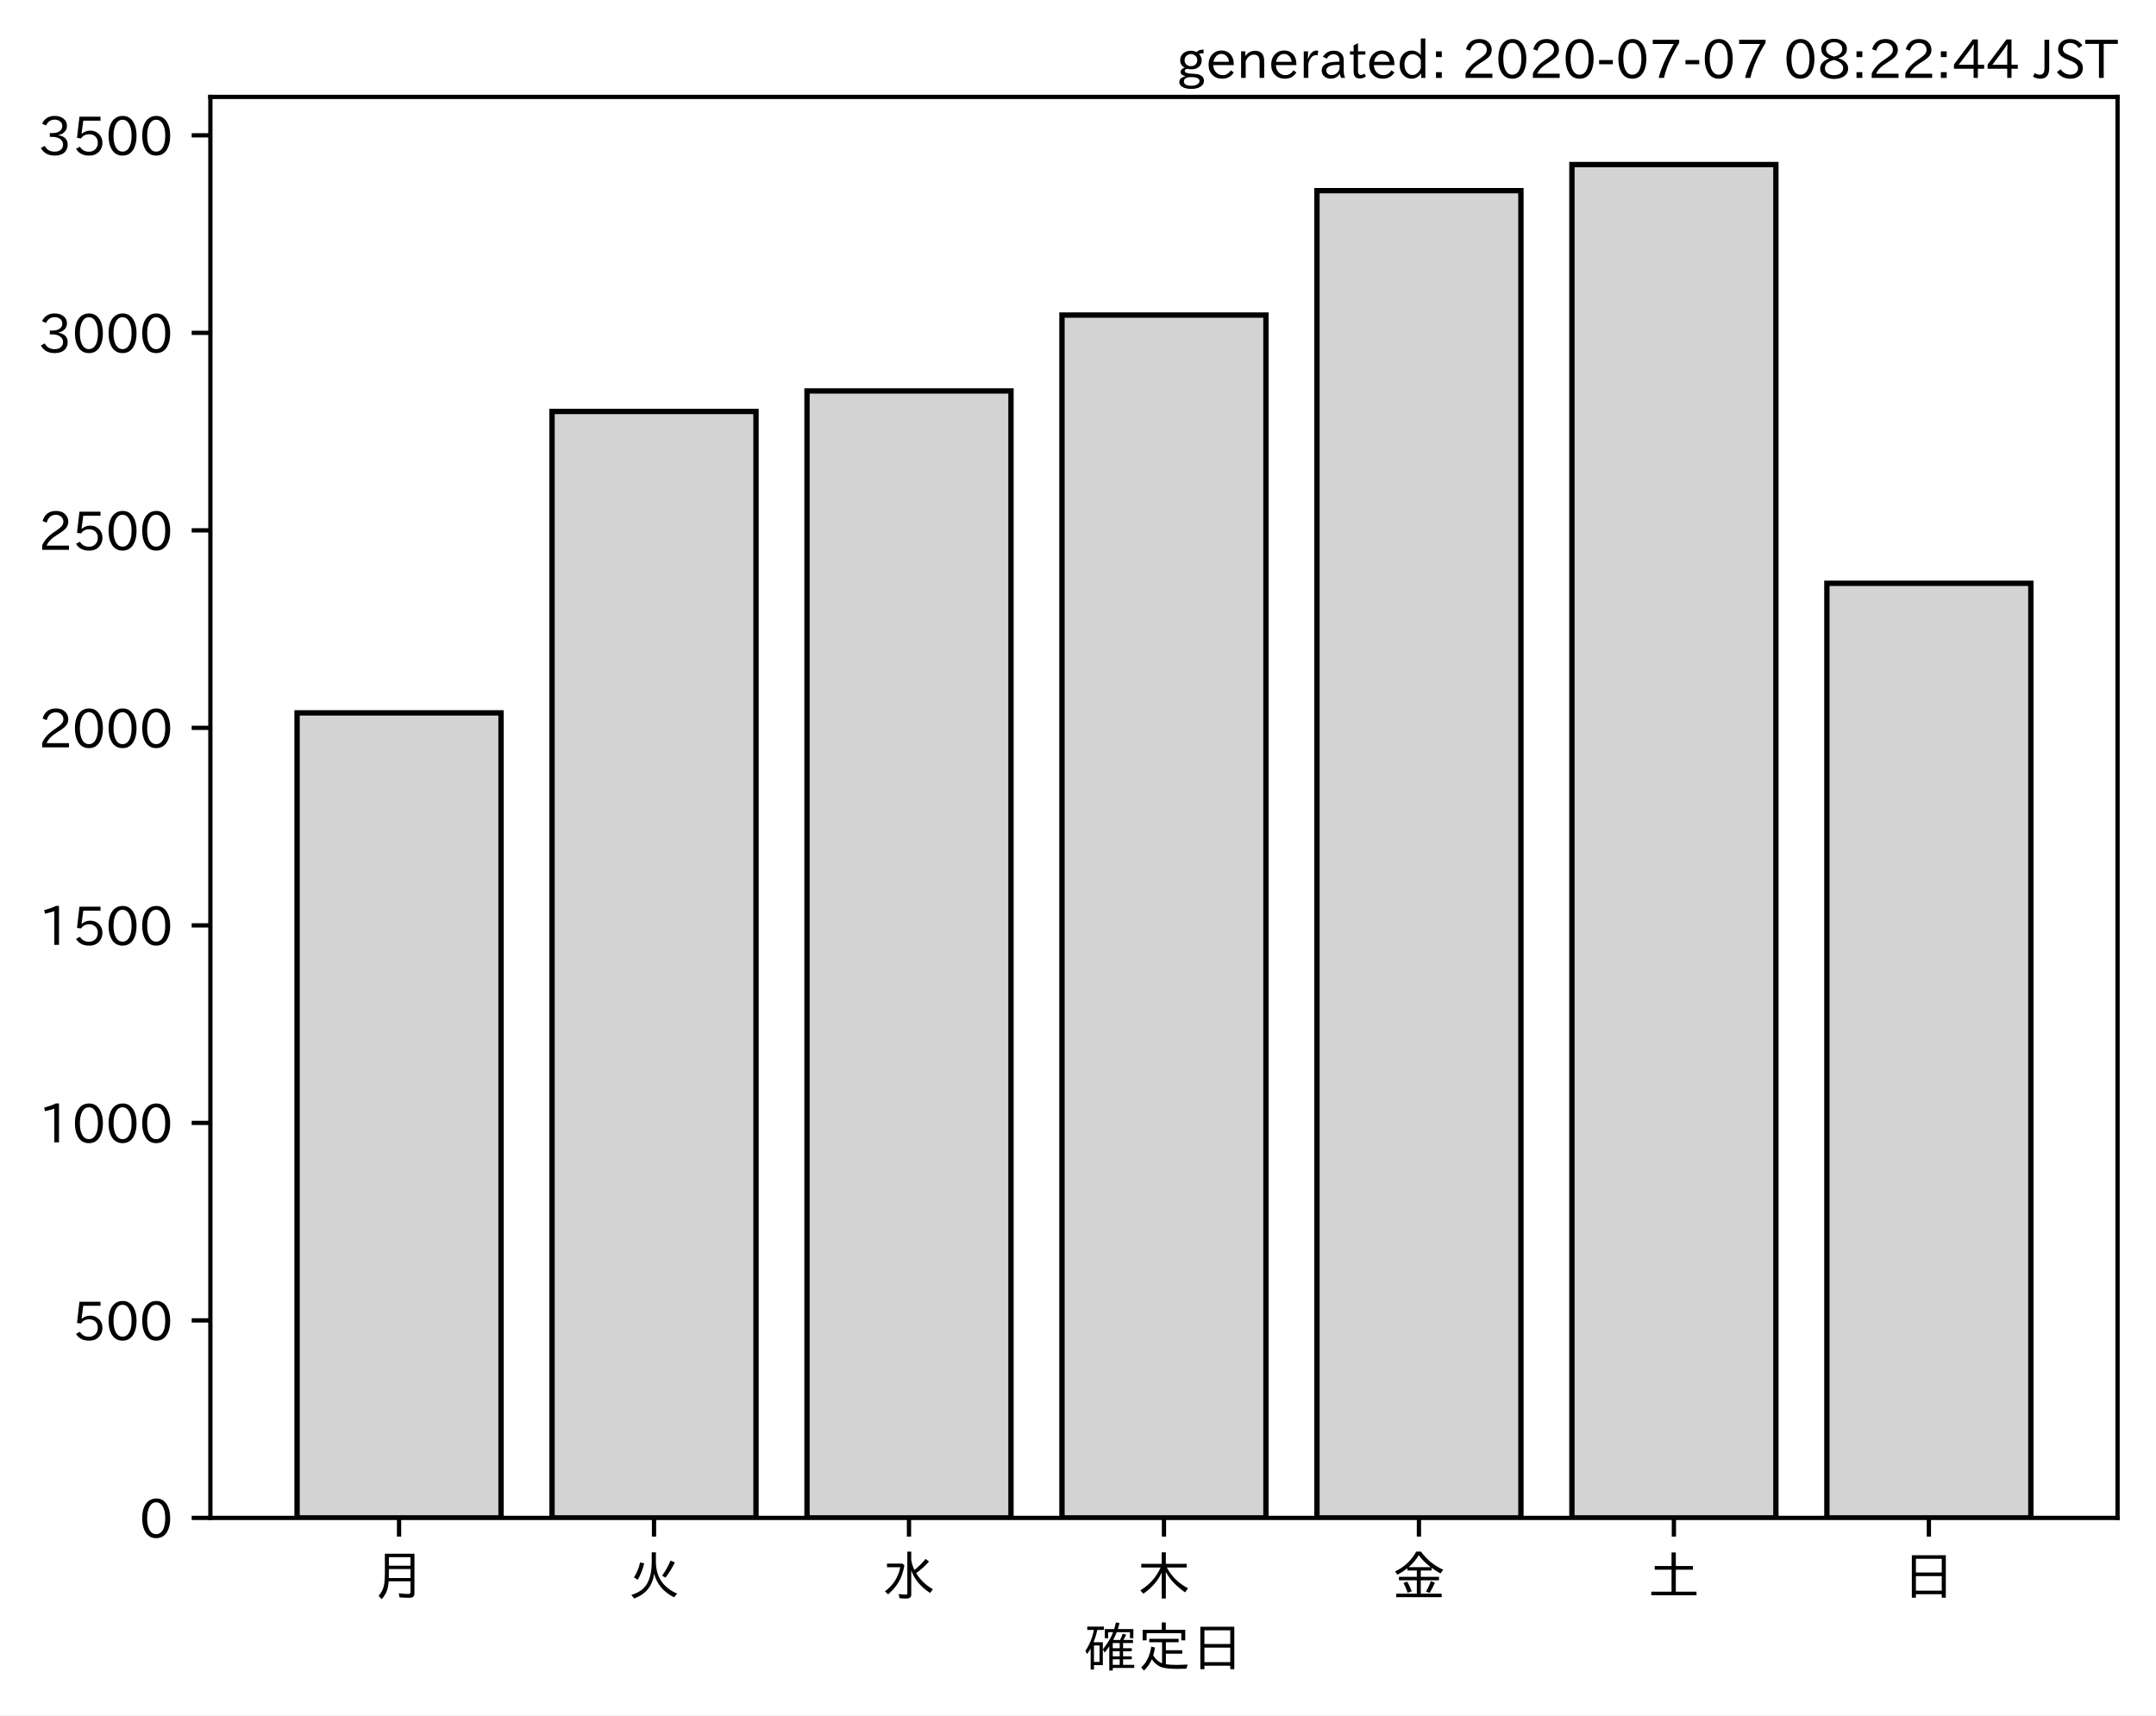
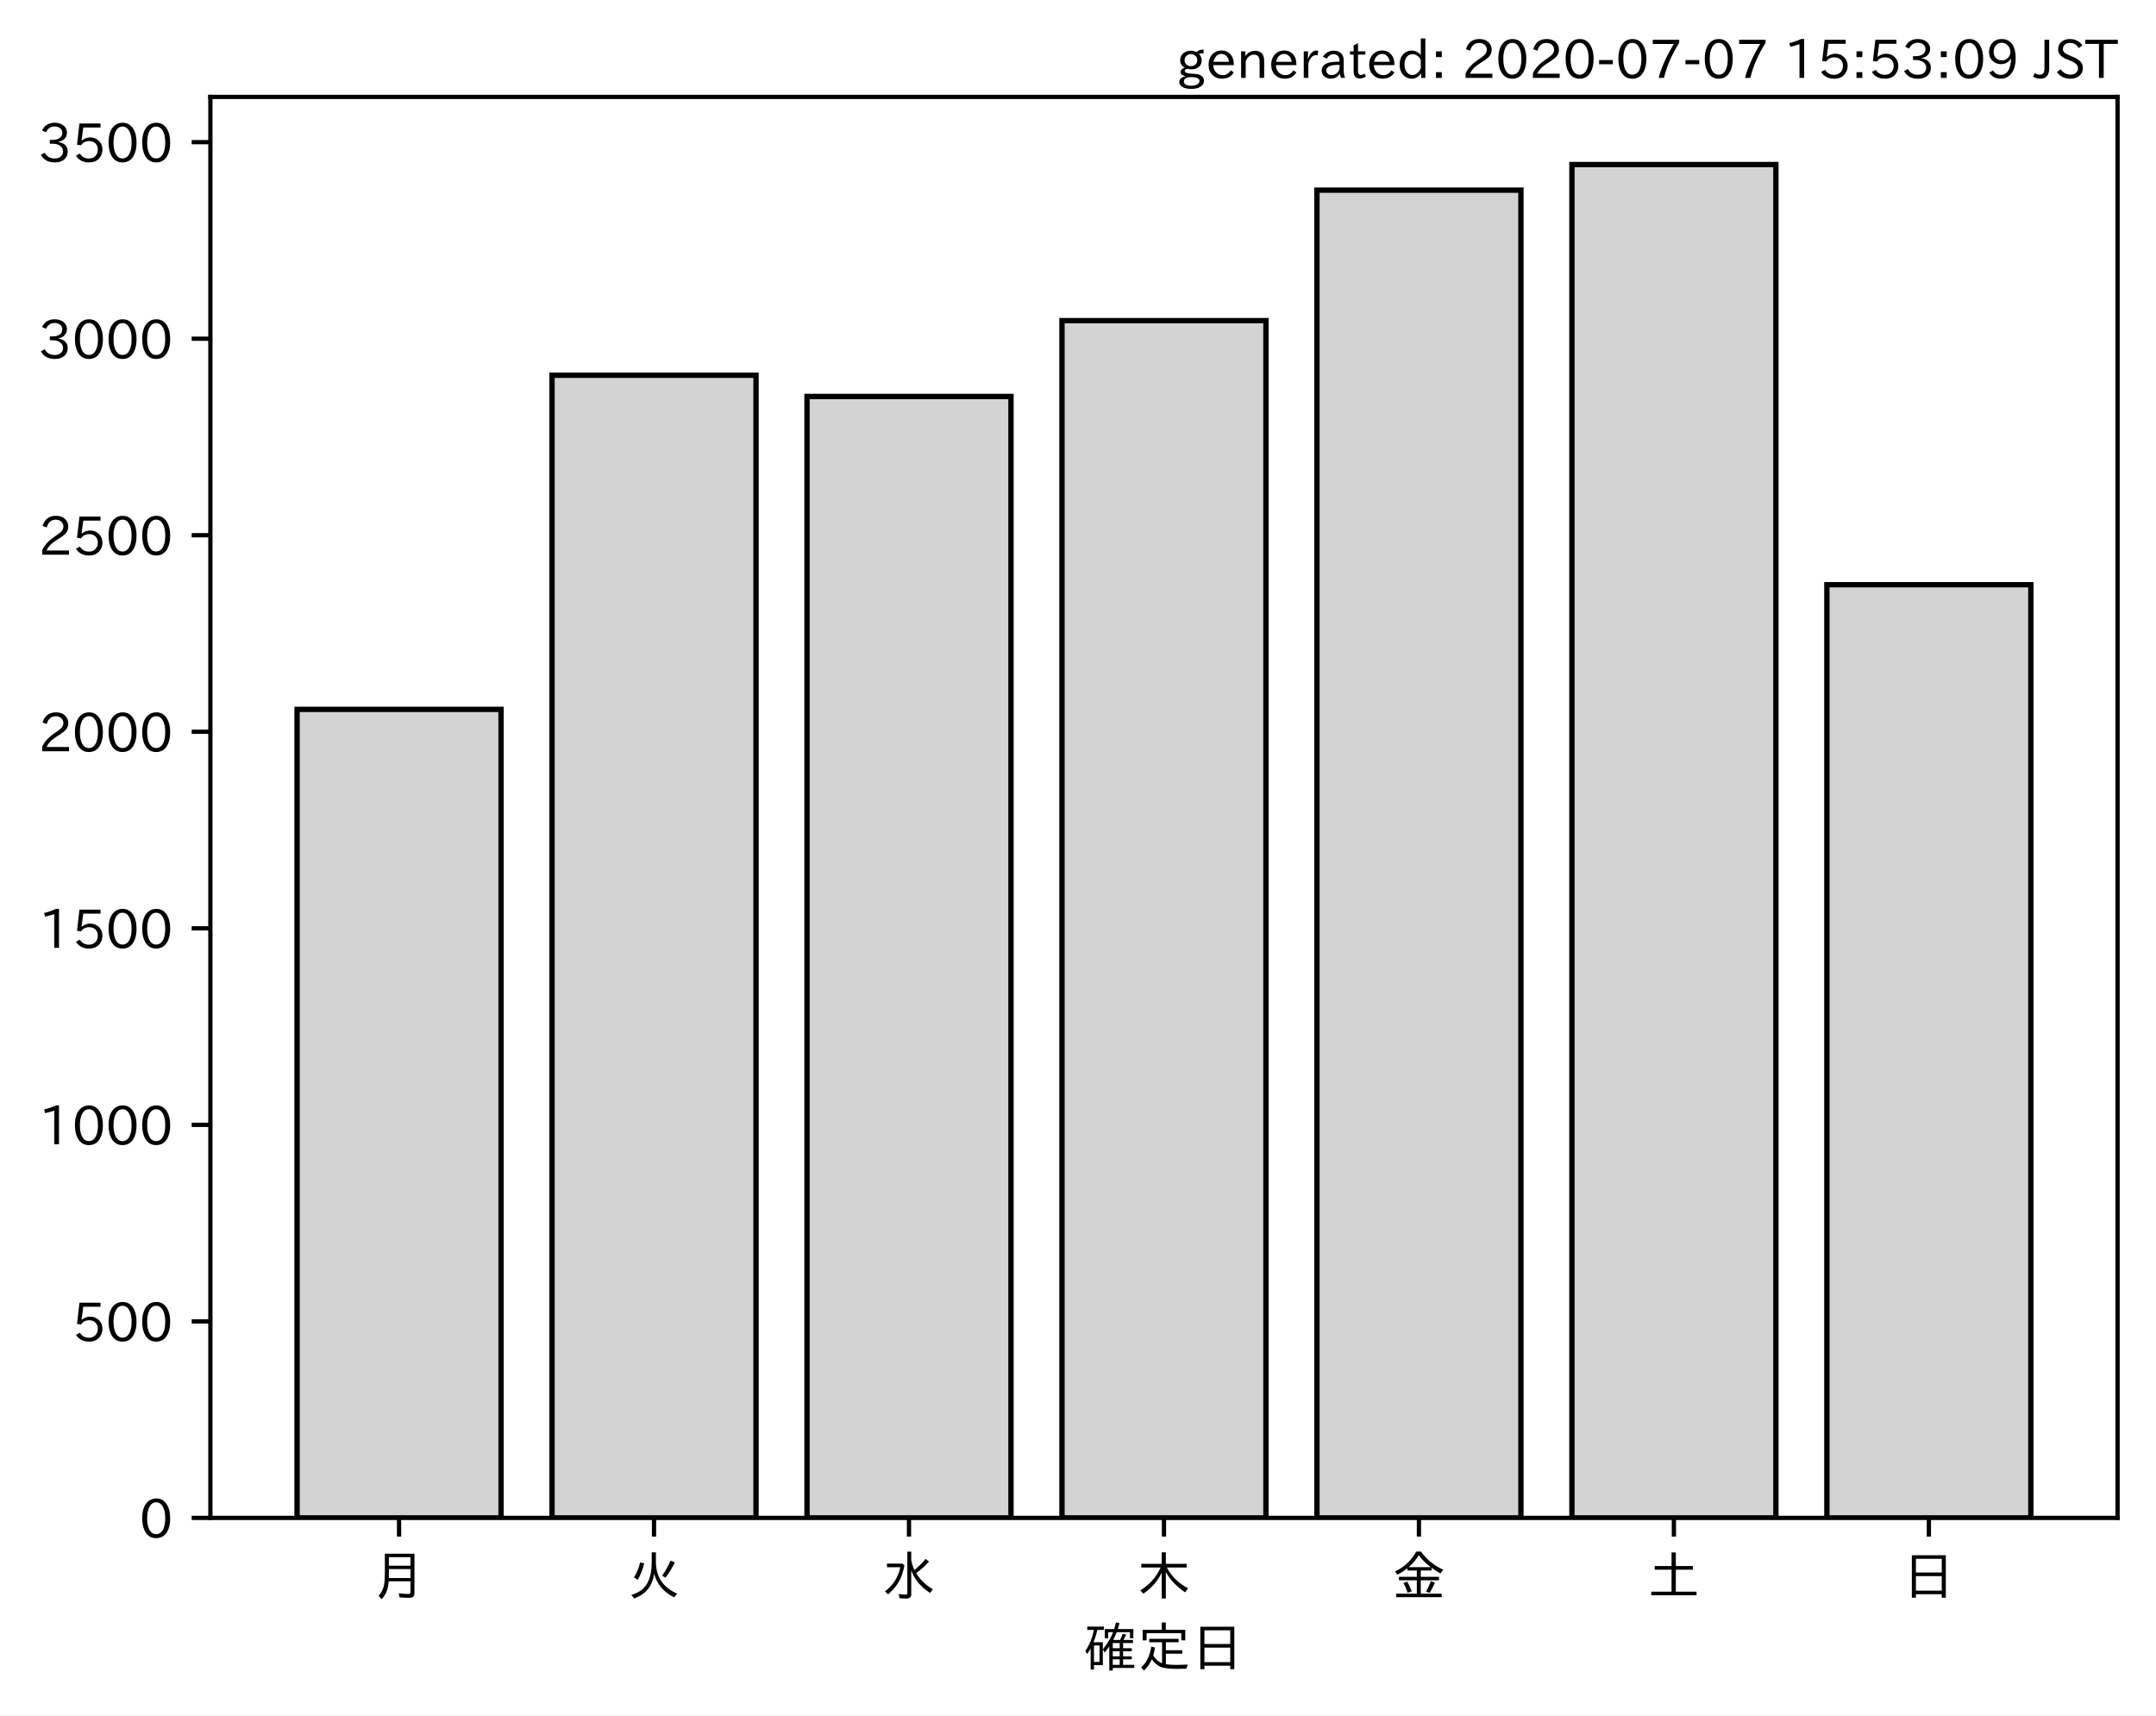
<svg xmlns="http://www.w3.org/2000/svg" xmlns:xlink="http://www.w3.org/1999/xlink" height="321.24pt" version="1.1" viewBox="0 0 403.714 321.24" width="403.714pt">
  <defs>
    <style type="text/css">
*{stroke-linecap:butt;stroke-linejoin:round;}
  </style>
  </defs>
  <g id="figure_1">
    <g id="patch_1">
      <path d="M 0 321.24  L 403.714 321.24  L 403.714 0  L 0 0  z " style="fill:#ffffff;" />
    </g>
    <g id="axes_1">
      <g id="patch_2">
        <path d="M 39.394 284.259  L 396.514 284.259  L 396.514 18.147  L 39.394 18.147  z " style="fill:#ffffff;" />
      </g>
      <g id="patch_3">
-         <path clip-path="url(#p509b3f2d41)" d="M 55.626 284.259  L 93.821 284.259  L 93.821 133.497  L 55.626 133.497  z " style="fill:#d3d3d3;stroke:#000000;stroke-linejoin:miter;" />
+         <path clip-path="url(#pf914af6463)" d="M 55.626 284.259  L 93.821 284.259  L 93.821 132.842  L 55.626 132.842  z " style="fill:#d3d3d3;stroke:#000000;stroke-linejoin:miter;" />
      </g>
      <g id="patch_4">
-         <path clip-path="url(#p509b3f2d41)" d="M 103.37 284.259  L 141.564 284.259  L 141.564 77.053  L 103.37 77.053  z " style="fill:#d3d3d3;stroke:#000000;stroke-linejoin:miter;" />
+         <path clip-path="url(#pf914af6463)" d="M 103.37 284.259  L 141.564 284.259  L 141.564 70.274  L 103.37 70.274  z " style="fill:#d3d3d3;stroke:#000000;stroke-linejoin:miter;" />
      </g>
      <g id="patch_5">
-         <path clip-path="url(#p509b3f2d41)" d="M 151.113 284.259  L 189.308 284.259  L 189.308 73.207  L 151.113 73.207  z " style="fill:#d3d3d3;stroke:#000000;stroke-linejoin:miter;" />
+         <path clip-path="url(#pf914af6463)" d="M 151.113 284.259  L 189.308 284.259  L 189.308 74.249  L 151.113 74.249  z " style="fill:#d3d3d3;stroke:#000000;stroke-linejoin:miter;" />
      </g>
      <g id="patch_6">
-         <path clip-path="url(#p509b3f2d41)" d="M 198.856 284.259  L 237.051 284.259  L 237.051 59.003  L 198.856 59.003  z " style="fill:#d3d3d3;stroke:#000000;stroke-linejoin:miter;" />
+         <path clip-path="url(#pf914af6463)" d="M 198.856 284.259  L 237.051 284.259  L 237.051 60.042  L 198.856 60.042  z " style="fill:#d3d3d3;stroke:#000000;stroke-linejoin:miter;" />
      </g>
      <g id="patch_7">
-         <path clip-path="url(#p509b3f2d41)" d="M 246.6 284.259  L 284.794 284.259  L 284.794 35.701  L 246.6 35.701  z " style="fill:#d3d3d3;stroke:#000000;stroke-linejoin:miter;" />
+         <path clip-path="url(#pf914af6463)" d="M 246.6 284.259  L 284.794 284.259  L 284.794 35.603  L 246.6 35.603  z " style="fill:#d3d3d3;stroke:#000000;stroke-linejoin:miter;" />
      </g>
      <g id="patch_8">
-         <path clip-path="url(#p509b3f2d41)" d="M 294.343 284.259  L 332.538 284.259  L 332.538 30.819  L 294.343 30.819  z " style="fill:#d3d3d3;stroke:#000000;stroke-linejoin:miter;" />
+         <path clip-path="url(#pf914af6463)" d="M 294.343 284.259  L 332.538 284.259  L 332.538 30.819  L 294.343 30.819  z " style="fill:#d3d3d3;stroke:#000000;stroke-linejoin:miter;" />
      </g>
      <g id="patch_9">
-         <path clip-path="url(#p509b3f2d41)" d="M 342.086 284.259  L 380.281 284.259  L 380.281 109.233  L 342.086 109.233  z " style="fill:#d3d3d3;stroke:#000000;stroke-linejoin:miter;" />
+         <path clip-path="url(#pf914af6463)" d="M 342.086 284.259  L 380.281 284.259  L 380.281 109.508  L 342.086 109.508  z " style="fill:#d3d3d3;stroke:#000000;stroke-linejoin:miter;" />
      </g>
      <g id="matplotlib.axis_1">
        <g id="xtick_1">
          <g id="line2d_1">
            <defs>
-               <path d="M 0 0  L 0 3.5  " id="m4156b742d6" style="stroke:#000000;stroke-width:0.8;" />
-             </defs>
-             <g>
-               <use style="stroke:#000000;stroke-width:0.8;" x="74.724" xlink:href="#m4156b742d6" y="284.259" />
+               <path d="M 0 0  L 0 3.5  " id="m366b07a2a4" style="stroke:#000000;stroke-width:0.8;" />
+             </defs>
+             <g>
+               <use style="stroke:#000000;stroke-width:0.8;" x="74.724" xlink:href="#m366b07a2a4" y="284.259" />
            </g>
          </g>
          <g id="text_1">
            <defs>
              <path d="M 78.812 77.875  L 78.812 4  Q 78.812 -1.219 76.078 -3.172  Q 73.969 -4.688 68.797 -4.688  Q 60.844 -4.688 50.828 -3.859  L 49.516 3.812  Q 58.594 2.484 67.094 2.484  Q 70.359 2.484 71.047 4.109  Q 71.391 4.891 71.391 6.844  L 71.391 26.125  L 30.516 26.125  Q 29.781 14.938 26.812 7.422  Q 24.031 0.094 17.438 -7.375  L 11.625 -0.984  Q 19.672 7.422 21.922 19.438  Q 23.438 27.688 23.438 41.406  L 23.438 77.875  z M 30.953 71.391  L 30.953 55.328  L 71.391 55.328  L 71.391 71.391  z M 30.953 49.125  L 30.953 39.938  Q 30.953 35.75 30.859 33.547  L 30.859 32.328  L 71.391 32.328  L 71.391 49.125  z " id="IPAexGothic-26376" />
            </defs>
            <g transform="translate(69.7238 298.7493)scale(0.1 -0.1)">
              <use xlink:href="#IPAexGothic-26376" />
            </g>
          </g>
        </g>
        <g id="xtick_2">
          <g id="line2d_2">
            <g>
-               <use style="stroke:#000000;stroke-width:0.8;" x="122.467" xlink:href="#m4156b742d6" y="284.259" />
+               <use style="stroke:#000000;stroke-width:0.8;" x="122.467" xlink:href="#m366b07a2a4" y="284.259" />
            </g>
          </g>
          <g id="text_2">
            <defs>
              <path d="M 53.516 80.422  L 53.516 63.188  Q 53.516 20.359 93.406 3.078  L 87.5 -3.812  Q 57.672 11.328 50.297 40.375  Q 45.359 5.672 12.797 -5.906  L 7.422 0.688  Q 28.859 6.844 37.406 22.609  Q 45.703 37.844 45.703 62.016  L 45.703 80.422  z M 12.406 33.5  Q 20.703 46.141 23.828 61.531  L 31.641 59.906  Q 27 41.312 19.438 29  z M 65.141 36.625  Q 74.656 50.047 80.906 64.984  L 88.922 61.531  Q 81.109 45.406 71.531 33.109  z " id="IPAexGothic-28779" />
            </defs>
            <g transform="translate(117.4671 298.7493)scale(0.1 -0.1)">
              <use xlink:href="#IPAexGothic-28779" />
            </g>
          </g>
        </g>
        <g id="xtick_3">
          <g id="line2d_3">
            <g>
-               <use style="stroke:#000000;stroke-width:0.8;" x="170.21" xlink:href="#m4156b742d6" y="284.259" />
+               <use style="stroke:#000000;stroke-width:0.8;" x="170.21" xlink:href="#m366b07a2a4" y="284.259" />
            </g>
          </g>
          <g id="text_3">
            <defs>
              <path d="M 54.203 65.922  Q 56.156 55.562 60.203 47.312  Q 71.578 56.453 81 68.109  L 87.406 63.188  Q 77.25 51.516 63.375 41.406  Q 75 22.609 94.672 11.375  L 89.5 4.297  Q 62.75 21.781 54.203 46.781  L 54.203 0.984  Q 54.203 -6.109 44.875 -6.109  Q 38.812 -6.109 32.172 -5.422  L 30.766 2.391  Q 38.422 1.219 44 1.219  Q 46.875 1.219 46.875 4.109  L 46.875 81.688  L 54.203 81.688  z M 8.797 59.281  L 38.094 59.281  L 41.359 55.766  Q 38.672 41.219 34.078 31.297  Q 26.656 15.375 10.891 1.703  L 4.984 7.422  Q 28.266 24.656 33.688 52.594  L 8.797 52.594  z " id="IPAexGothic-27700" />
            </defs>
            <g transform="translate(165.2104 298.7493)scale(0.1 -0.1)">
              <use xlink:href="#IPAexGothic-27700" />
            </g>
          </g>
        </g>
        <g id="xtick_4">
          <g id="line2d_4">
            <g>
-               <use style="stroke:#000000;stroke-width:0.8;" x="217.954" xlink:href="#m4156b742d6" y="284.259" />
+               <use style="stroke:#000000;stroke-width:0.8;" x="217.954" xlink:href="#m366b07a2a4" y="284.259" />
            </g>
          </g>
          <g id="text_4">
            <defs>
              <path d="M 55.422 52  Q 68.5 27 95.125 13.094  L 89.5 5.516  Q 64.594 22.797 53.516 43.703  L 53.516 -6  L 45.797 -6  L 45.797 42.672  Q 35.5 19.578 11.422 2.984  L 5.812 9.281  Q 31.453 24.75 43.797 52  L 7.516 52  L 7.516 58.891  L 45.797 58.891  L 45.797 80.469  L 53.516 80.469  L 53.516 58.891  L 92.531 58.891  L 92.531 52  z " id="IPAexGothic-26408" />
            </defs>
            <g transform="translate(212.9538 298.7493)scale(0.1 -0.1)">
              <use xlink:href="#IPAexGothic-26408" />
            </g>
          </g>
        </g>
        <g id="xtick_5">
          <g id="line2d_5">
            <g>
-               <use style="stroke:#000000;stroke-width:0.8;" x="265.697" xlink:href="#m4156b742d6" y="284.259" />
+               <use style="stroke:#000000;stroke-width:0.8;" x="265.697" xlink:href="#m366b07a2a4" y="284.259" />
            </g>
          </g>
          <g id="text_5">
            <defs>
              <path d="M 53.469 46.391  L 53.469 34.516  L 87.547 34.516  L 87.547 28.125  L 53.469 28.125  L 53.469 2.984  L 92.531 2.984  L 92.531 -3.516  L 7.516 -3.516  L 7.516 2.984  L 46.047 2.984  L 46.047 28.125  L 12.547 28.125  L 12.547 34.516  L 46.047 34.516  L 46.047 46.391  L 28.422 46.391  L 28.422 50.688  Q 19.734 43.891 9.906 38.531  L 5.219 44.578  Q 31.344 56.984 45.016 81.781  L 53.766 81.781  Q 70.359 59.234 95.453 47.797  L 90.234 40.828  Q 81.547 45.844 73.641 51.469  L 73.641 46.391  z M 72.016 52.688  Q 59.078 62.406 49.562 75.094  Q 42.828 63.141 30.812 52.688  z M 28.719 4.688  Q 26.078 13.719 21 22.797  L 27.875 25.688  Q 31.938 19.188 36.531 7.516  z M 63.188 6.891  Q 68.797 16.406 72.219 26.516  L 79.891 23.578  Q 75.922 14.156 70.125 4.5  z " id="IPAexGothic-37329" />
            </defs>
            <g transform="translate(260.6971 298.7493)scale(0.1 -0.1)">
              <use xlink:href="#IPAexGothic-37329" />
            </g>
          </g>
        </g>
        <g id="xtick_6">
          <g id="line2d_6">
            <g>
-               <use style="stroke:#000000;stroke-width:0.8;" x="313.44" xlink:href="#m4156b742d6" y="284.259" />
+               <use style="stroke:#000000;stroke-width:0.8;" x="313.44" xlink:href="#m366b07a2a4" y="284.259" />
            </g>
          </g>
          <g id="text_6">
            <defs>
              <path d="M 45.609 54.781  L 45.609 80.172  L 53.609 80.172  L 53.609 54.781  L 85.688 54.781  L 85.688 47.906  L 53.609 47.906  L 53.609 6.781  L 92.328 6.781  L 92.328 0  L 7.625 0  L 7.625 6.781  L 45.609 6.781  L 45.609 47.906  L 14.109 47.906  L 14.109 54.781  z " id="IPAexGothic-22303" />
            </defs>
            <g transform="translate(308.4404 298.7493)scale(0.1 -0.1)">
              <use xlink:href="#IPAexGothic-22303" />
            </g>
          </g>
        </g>
        <g id="xtick_7">
          <g id="line2d_7">
            <g>
-               <use style="stroke:#000000;stroke-width:0.8;" x="361.184" xlink:href="#m4156b742d6" y="284.259" />
+               <use style="stroke:#000000;stroke-width:0.8;" x="361.184" xlink:href="#m366b07a2a4" y="284.259" />
            </g>
          </g>
          <g id="text_7">
            <defs>
              <path d="M 81.734 75  L 81.734 -4.5  L 74.125 -4.5  L 74.125 2  L 25.734 2  L 25.734 -4.5  L 18.109 -4.5  L 18.109 75  z M 25.734 68.312  L 25.734 42.672  L 74.125 42.672  L 74.125 68.312  z M 25.734 35.891  L 25.734 8.688  L 74.125 8.688  L 74.125 35.891  z " id="IPAexGothic-26085" />
            </defs>
            <g transform="translate(356.1837 298.7493)scale(0.1 -0.1)">
              <use xlink:href="#IPAexGothic-26085" />
            </g>
          </g>
        </g>
        <g id="text_8">
          <defs>
            <path d="M 67.922 50.297  Q 70.562 55.281 72.609 61.812  L 79.297 60.203  Q 76.172 53.609 74.219 50.297  L 92 50.297  L 92 44.484  L 73.438 44.484  L 73.438 34.719  L 89.703 34.719  L 89.703 29.203  L 73.438 29.203  L 73.438 19.531  L 89.703 19.531  L 89.703 14.016  L 73.438 14.016  L 73.438 3.609  L 94.281 3.609  L 94.281 -2.203  L 54.109 -2.203  L 54.109 -6.984  L 47.609 -6.984  L 47.609 38.188  Q 43.062 31.547 38.812 26.609  L 35.688 32.812  Q 49.359 49.953 54.781 64.797  L 45.516 64.797  L 45.516 53.516  L 39.203 53.516  L 39.203 70.609  L 56.781 70.609  Q 58.594 76.609 60.109 83.109  L 66.703 81.891  Q 65.234 75.531 63.625 70.609  L 92.719 70.609  L 92.719 53.516  L 86.328 53.516  L 86.328 64.797  L 61.531 64.797  Q 58.547 56.984 54.891 50.297  z M 67.141 44.484  L 54.109 44.484  L 54.109 34.719  L 67.141 34.719  z M 67.141 29.203  L 54.109 29.203  L 54.109 19.531  L 67.141 19.531  z M 67.141 14.016  L 54.109 14.016  L 54.109 3.609  L 67.141 3.609  z M 18.109 46  L 35.547 46  L 35.547 3.078  L 18.953 3.078  L 18.953 -5.125  L 12.75 -5.125  L 12.75 34.469  Q 10.156 29.734 6.156 23.781  L 2.938 29.984  Q 14.547 47.078 18.75 69  L 6.344 69  L 6.344 75.297  L 37.641 75.297  L 37.641 69  L 25.25 69  L 24.953 68.016  Q 22.75 57.234 18.109 46  z M 18.953 39.891  L 18.953 9.188  L 29.344 9.188  L 29.344 39.891  z " id="IPAexGothic-30906" />
            <path d="M 53.609 4.734  Q 61.422 3.516 73.578 3.516  Q 81.109 3.516 94.578 4.109  Q 93.172 0.922 92 -3.562  Q 81.781 -3.906 75.688 -3.906  Q 55.766 -3.906 46.922 -1.219  Q 35.297 2.391 27.344 14.109  Q 22.516 2.547 12.594 -7.172  L 7.422 -1.172  Q 22.125 11.859 26.312 37.797  L 33.203 35.984  Q 31.734 27.438 29.828 21.188  Q 36.531 10.594 46.438 6.5  L 46.438 46  L 22.406 46  L 22.406 52.391  L 77.484 52.391  L 77.484 46  L 53.609 46  L 53.609 31  L 84.328 31  L 84.328 24.516  L 53.609 24.516  z M 53.422 69.188  L 89.844 69.188  L 89.844 49.469  L 82.422 49.469  L 82.422 62.891  L 17.531 62.891  L 17.531 49.469  L 10.109 49.469  L 10.109 69.188  L 45.906 69.188  L 45.906 83.016  L 53.422 83.016  z " id="IPAexGothic-23450" />
          </defs>
          <g transform="translate(202.9538 312.1399)scale(0.1 -0.1)">
            <use xlink:href="#IPAexGothic-30906" />
            <use x="100" xlink:href="#IPAexGothic-23450" />
            <use x="200" xlink:href="#IPAexGothic-26085" />
          </g>
        </g>
      </g>
      <g id="matplotlib.axis_2">
        <g id="ytick_1">
          <g id="line2d_8">
            <defs>
-               <path d="M 0 0  L -3.5 0  " id="mfd222273ef" style="stroke:#000000;stroke-width:0.8;" />
-             </defs>
-             <g>
-               <use style="stroke:#000000;stroke-width:0.8;" x="39.394" xlink:href="#mfd222273ef" y="284.259" />
+               <path d="M 0 0  L -3.5 0  " id="m56b8666ee9" style="stroke:#000000;stroke-width:0.8;" />
+             </defs>
+             <g>
+               <use style="stroke:#000000;stroke-width:0.8;" x="39.394" xlink:href="#m56b8666ee9" y="284.259" />
            </g>
          </g>
          <g id="text_9">
            <defs>
              <path d="M 31.844 73.828  Q 45.016 73.828 52.094 61.625  Q 57.719 51.953 57.719 36.625  Q 57.719 21.438 52.094 11.578  Q 45.125 -0.484 31.5 -0.484  Q 17.922 -0.484 10.938 11.578  Q 5.328 21.438 5.328 36.719  Q 5.328 58.016 15.625 67.719  Q 22.172 73.828 31.844 73.828  z M 31.5 66.656  Q 23.688 66.656 19.188 58.734  Q 14.594 50.734 14.594 36.625  Q 14.594 22.75 19.094 14.797  Q 23.641 6.984 31.5 6.984  Q 40.922 6.984 45.453 18.016  Q 48.438 25.344 48.438 37.109  Q 48.438 50.875 43.844 58.734  Q 39.203 66.656 31.5 66.656  z " id="IPAexGothic-48" />
            </defs>
            <g transform="translate(26.09531 288.0039)scale(0.1 -0.1)">
              <use xlink:href="#IPAexGothic-48" />
            </g>
          </g>
        </g>
        <g id="ytick_2">
          <g id="line2d_9">
            <g>
-               <use style="stroke:#000000;stroke-width:0.8;" x="39.394" xlink:href="#mfd222273ef" y="247.271" />
+               <use style="stroke:#000000;stroke-width:0.8;" x="39.394" xlink:href="#m56b8666ee9" y="247.454" />
            </g>
          </g>
          <g id="text_10">
            <defs>
              <path d="M 18.406 40.672  Q 25.531 46.297 33.938 46.297  Q 44 46.297 50.641 39.5  Q 56.844 33.016 56.844 23.391  Q 56.844 14.656 51.516 8.016  Q 44.828 -0.484 31.734 -0.484  Q 14.984 -0.484 7.328 12.25  L 14.656 16.062  Q 20.453 6.781 31.453 6.781  Q 38.531 6.781 43.266 11.188  Q 48.141 15.828 48.141 23.484  Q 48.141 30.719 43.844 35.016  Q 39.359 39.5 32.125 39.5  Q 21.969 39.5 16.75 31.688  L 9.234 32.672  L 13.812 72.406  L 53.219 72.406  L 53.219 64.891  L 20.953 64.891  L 17.719 40.672  z " id="IPAexGothic-53" />
            </defs>
-             <g transform="translate(13.49844 251.0162)scale(0.1 -0.1)">
+             <g transform="translate(13.49844 251.1988)scale(0.1 -0.1)">
              <use xlink:href="#IPAexGothic-53" />
              <use x="62.988" xlink:href="#IPAexGothic-48" />
              <use x="125.977" xlink:href="#IPAexGothic-48" />
            </g>
          </g>
        </g>
        <g id="ytick_3">
          <g id="line2d_10">
            <g>
-               <use style="stroke:#000000;stroke-width:0.8;" x="39.394" xlink:href="#mfd222273ef" y="210.283" />
+               <use style="stroke:#000000;stroke-width:0.8;" x="39.394" xlink:href="#m56b8666ee9" y="210.648" />
            </g>
          </g>
          <g id="text_11">
            <defs>
              <path d="M 38.484 0.984  L 29.688 0.984  L 29.688 64.109  Q 21.438 61.281 12.312 59.328  L 10.688 66.109  Q 23.734 69.391 32.906 73.922  L 38.484 73.922  z " id="IPAexGothic-49" />
            </defs>
-             <g transform="translate(7.2 214.0285)scale(0.1 -0.1)">
+             <g transform="translate(7.2 214.3937)scale(0.1 -0.1)">
              <use xlink:href="#IPAexGothic-49" />
              <use x="62.988" xlink:href="#IPAexGothic-48" />
              <use x="125.977" xlink:href="#IPAexGothic-48" />
              <use x="188.965" xlink:href="#IPAexGothic-48" />
            </g>
          </g>
        </g>
        <g id="ytick_4">
          <g id="line2d_11">
            <g>
-               <use style="stroke:#000000;stroke-width:0.8;" x="39.394" xlink:href="#mfd222273ef" y="173.295" />
+               <use style="stroke:#000000;stroke-width:0.8;" x="39.394" xlink:href="#m56b8666ee9" y="173.843" />
            </g>
          </g>
          <g id="text_12">
-             <g transform="translate(7.2 177.0407)scale(0.1 -0.1)">
+             <g transform="translate(7.2 177.5886)scale(0.1 -0.1)">
              <use xlink:href="#IPAexGothic-49" />
              <use x="62.988" xlink:href="#IPAexGothic-53" />
              <use x="125.977" xlink:href="#IPAexGothic-48" />
              <use x="188.965" xlink:href="#IPAexGothic-48" />
            </g>
          </g>
        </g>
        <g id="ytick_5">
          <g id="line2d_12">
            <g>
-               <use style="stroke:#000000;stroke-width:0.8;" x="39.394" xlink:href="#mfd222273ef" y="136.308" />
+               <use style="stroke:#000000;stroke-width:0.8;" x="39.394" xlink:href="#m56b8666ee9" y="137.038" />
            </g>
          </g>
          <g id="text_13">
            <defs>
              <path d="M 57.172 0.984  L 6.984 0.984  L 6.984 9.281  Q 12.891 23.047 29.594 34.422  L 32.375 36.281  Q 40.922 42.141 43.609 45.406  Q 46.688 49.266 46.688 53.812  Q 46.688 58.938 43.062 62.547  Q 39.062 66.547 32.562 66.547  Q 19.531 66.547 15.484 52  L 7.766 54.781  Q 13.328 73.828 33.062 73.828  Q 43.844 73.828 50.25 67.438  Q 55.859 61.672 55.859 53.516  Q 55.859 47.469 52.25 42.531  Q 48.922 37.75 36.969 30.281  L 34.859 29  Q 19.625 19.578 15.281 8.891  L 57.172 8.891  z " id="IPAexGothic-50" />
            </defs>
-             <g transform="translate(7.2 140.053)scale(0.1 -0.1)">
+             <g transform="translate(7.2 140.7835)scale(0.1 -0.1)">
              <use xlink:href="#IPAexGothic-50" />
              <use x="62.988" xlink:href="#IPAexGothic-48" />
              <use x="125.977" xlink:href="#IPAexGothic-48" />
              <use x="188.965" xlink:href="#IPAexGothic-48" />
            </g>
          </g>
        </g>
        <g id="ytick_6">
          <g id="line2d_13">
            <g>
-               <use style="stroke:#000000;stroke-width:0.8;" x="39.394" xlink:href="#mfd222273ef" y="99.32" />
+               <use style="stroke:#000000;stroke-width:0.8;" x="39.394" xlink:href="#m56b8666ee9" y="100.233" />
            </g>
          </g>
          <g id="text_14">
-             <g transform="translate(7.2 103.0652)scale(0.1 -0.1)">
+             <g transform="translate(7.2 103.9784)scale(0.1 -0.1)">
              <use xlink:href="#IPAexGothic-50" />
              <use x="62.988" xlink:href="#IPAexGothic-53" />
              <use x="125.977" xlink:href="#IPAexGothic-48" />
              <use x="188.965" xlink:href="#IPAexGothic-48" />
            </g>
          </g>
        </g>
        <g id="ytick_7">
          <g id="line2d_14">
            <g>
-               <use style="stroke:#000000;stroke-width:0.8;" x="39.394" xlink:href="#mfd222273ef" y="62.332" />
+               <use style="stroke:#000000;stroke-width:0.8;" x="39.394" xlink:href="#m56b8666ee9" y="63.428" />
            </g>
          </g>
          <g id="text_15">
            <defs>
              <path d="M 37.203 37.797  Q 54.781 34.625 54.781 19.969  Q 54.781 11.188 48.875 5.562  Q 42.328 -0.484 30.375 -0.484  Q 12.453 -0.484 4.5 13.766  L 11.812 17.672  Q 17.328 6.891 30.281 6.891  Q 37.891 6.891 42.094 10.797  Q 46.094 14.5 46.094 20.172  Q 46.094 26.859 40.094 30.906  Q 34.625 34.578 25.688 34.578  L 21.297 34.578  L 21.297 41.703  L 25.875 41.703  Q 34.859 41.703 39.594 45.125  Q 44.672 48.734 44.672 54.828  Q 44.672 61.469 38.969 64.656  Q 35.297 66.844 30.172 66.844  Q 19.344 66.844 14.109 55.906  L 6.781 59.422  Q 14.016 73.828 30.281 73.828  Q 40.578 73.828 46.969 68.656  Q 53.375 63.578 53.375 55.219  Q 53.375 47.312 47.172 42.281  Q 43.172 39.062 37.203 38.188  z " id="IPAexGothic-51" />
            </defs>
-             <g transform="translate(7.2 66.07749)scale(0.1 -0.1)">
+             <g transform="translate(7.2 67.17327)scale(0.1 -0.1)">
              <use xlink:href="#IPAexGothic-51" />
              <use x="62.988" xlink:href="#IPAexGothic-48" />
              <use x="125.977" xlink:href="#IPAexGothic-48" />
              <use x="188.965" xlink:href="#IPAexGothic-48" />
            </g>
          </g>
        </g>
        <g id="ytick_8">
          <g id="line2d_15">
            <g>
-               <use style="stroke:#000000;stroke-width:0.8;" x="39.394" xlink:href="#mfd222273ef" y="25.344" />
+               <use style="stroke:#000000;stroke-width:0.8;" x="39.394" xlink:href="#m56b8666ee9" y="26.623" />
            </g>
          </g>
          <g id="text_16">
-             <g transform="translate(7.2 29.08975)scale(0.1 -0.1)">
+             <g transform="translate(7.2 30.36816)scale(0.1 -0.1)">
              <use xlink:href="#IPAexGothic-51" />
              <use x="62.988" xlink:href="#IPAexGothic-53" />
              <use x="125.977" xlink:href="#IPAexGothic-48" />
              <use x="188.965" xlink:href="#IPAexGothic-48" />
            </g>
          </g>
        </g>
      </g>
      <g id="patch_10">
        <path d="M 39.394 284.259  L 39.394 18.147  " style="fill:none;stroke:#000000;stroke-linecap:square;stroke-linejoin:miter;stroke-width:0.8;" />
      </g>
      <g id="patch_11">
        <path d="M 396.514 284.259  L 396.514 18.147  " style="fill:none;stroke:#000000;stroke-linecap:square;stroke-linejoin:miter;stroke-width:0.8;" />
      </g>
      <g id="patch_12">
        <path d="M 39.394 284.259  L 396.514 284.259  " style="fill:none;stroke:#000000;stroke-linecap:square;stroke-linejoin:miter;stroke-width:0.8;" />
      </g>
      <g id="patch_13">
        <path d="M 39.394 18.147  L 396.514 18.147  " style="fill:none;stroke:#000000;stroke-linecap:square;stroke-linejoin:miter;stroke-width:0.8;" />
      </g>
    </g>
    <g id="text_17">
      <defs>
        <path d="M 20.797 17.969  Q 15.719 17.531 15.719 14.062  Q 15.719 9.578 27.547 8.984  L 33.297 8.688  Q 51.609 7.766 51.609 -4.594  Q 51.609 -10.938 45.703 -14.984  Q 39.359 -19.578 28.031 -19.578  Q 17.781 -19.578 11.531 -16.062  Q 5.516 -12.641 5.516 -6.688  Q 5.516 1.312 16.797 3.859  L 16.797 4.203  Q 7.906 6.453 7.906 12.156  Q 7.906 17.438 15.531 20.266  Q 7.125 24.609 7.125 34.078  Q 7.125 41.406 12.016 46.297  Q 17.625 51.906 27.156 51.906  Q 33.203 51.906 37.844 49.266  Q 41.406 53.953 50.922 54.109  L 50.922 47.078  Q 44.344 46.922 42.234 45.906  Q 47.406 40.828 47.406 33.891  Q 47.406 27 42.719 22.266  Q 37.5 17.094 28.328 17.094  Q 24.422 17.094 20.797 17.969  z M 27.094 45.609  Q 22.016 45.609 18.703 42.281  Q 15.438 39.016 15.438 34.078  Q 15.438 29.25 18.5 26.312  Q 21.828 23 27.438 23  Q 32.719 23 35.891 26.219  Q 39.109 29.391 39.109 34.422  Q 39.109 39.016 35.891 42.188  Q 32.516 45.609 27.094 45.609  z M 27.391 2.484  Q 14.109 2.484 14.109 -5.719  Q 14.109 -13.672 28.125 -13.672  Q 37.156 -13.672 41.219 -9.469  Q 43.312 -7.516 43.312 -4.891  Q 43.312 2.484 27.391 2.484  z " id="IPAexGothic-103" />
        <path d="M 13.484 24.906  Q 13.922 16.266 18.891 11.281  Q 23.969 6.203 31.203 6.203  Q 40.719 6.203 46.297 15.094  L 51.906 11.375  Q 44.828 -0.484 30.172 -0.484  Q 19.094 -0.484 11.969 6.594  Q 4.781 13.812 4.781 25.641  Q 4.781 38.188 12.312 45.703  Q 19 52.391 29 52.391  Q 38.422 52.391 44.781 46.188  Q 51.906 38.969 51.906 26.906  L 51.906 24.906  z M 43.062 31.203  Q 42.328 37.984 38.281 41.891  Q 34.281 45.906 28.812 45.906  Q 22.469 45.906 17.969 40.484  Q 14.891 36.812 13.969 31.203  z " id="IPAexGothic-101" />
        <path d="M 52 0.984  L 43.406 0.984  L 43.406 31.891  Q 43.406 44.578 32.906 44.578  Q 22.312 44.578 17.391 31.891  L 17.391 0.984  L 8.797 0.984  L 8.797 50.781  L 16.797 50.781  L 16.797 41.797  Q 23.828 51.812 34.719 51.812  Q 52 51.812 52 32.375  z " id="IPAexGothic-110" />
        <path d="M 36.078 51.812  L 34.578 43.266  Q 32.906 43.609 31.594 43.609  Q 25.828 43.609 22.078 38.188  Q 17.391 31.344 17.391 26.172  L 17.391 0.984  L 8.797 0.984  L 8.797 50.781  L 16.891 50.781  L 16.5 35.984  L 16.703 35.984  Q 22.219 52.203 32.766 52.203  Q 34.469 52.203 36.078 51.812  z " id="IPAexGothic-114" />
        <path d="M 49.312 0.984  L 41.75 0.984  Q 39.984 4.734 39.547 8.688  L 39.203 8.688  Q 33.547 -0.391 22.312 -0.391  Q 14.594 -0.391 9.719 4.5  Q 5.422 8.797 5.422 14.984  Q 5.422 30.422 32.031 31.203  L 38.719 31.391  L 38.719 33.984  Q 38.719 39.203 35.75 42.188  Q 32.625 45.312 27.734 45.312  Q 19.344 45.312 15.141 37.156  L 7.719 40.578  Q 14.656 52 27.938 52  Q 37.109 52 42.047 46.875  Q 46.625 42.281 46.625 33.891  L 46.625 15.578  Q 46.625 6.25 49.312 0.984  z M 38.922 25.391  L 33.453 25.297  Q 14.109 24.859 14.109 14.891  Q 14.109 11.375 16.406 9.078  Q 19.234 6.297 23.828 6.297  Q 30.219 6.297 34.906 10.984  Q 38.922 15.141 38.922 21  z " id="IPAexGothic-97" />
        <path d="M 33.203 3.766  Q 27.641 -0.094 21.828 -0.094  Q 10.203 -0.094 10.203 12.984  L 10.203 44.672  L 3.422 44.672  L 3.422 50.781  L 10.203 50.781  L 10.203 61.969  L 18.406 66.062  L 18.406 50.781  L 32.234 50.781  L 32.234 44.672  L 18.406 44.672  L 18.406 14.156  Q 18.406 6.5 23.641 6.5  Q 27.156 6.5 30.328 9.188  z " id="IPAexGothic-116" />
        <path d="M 52.984 0.984  L 45.172 0.984  L 45.172 9.672  Q 38.141 -0.484 27.391 -0.484  Q 18.453 -0.484 12.312 5.812  Q 4.891 13.188 4.891 25.984  Q 4.891 38.531 12.062 45.906  Q 18.266 52.203 27.391 52.203  Q 37.25 52.203 44.484 43.891  L 44.484 74.906  L 52.984 74.906  z M 44.484 20.359  L 44.484 32.766  Q 44.484 37.703 38.375 42.281  Q 34.078 45.406 28.953 45.406  Q 23.188 45.406 19.188 41.406  Q 13.875 36.078 13.875 26.219  Q 13.875 17.328 18.266 11.719  Q 22.516 6.391 28.859 6.391  Q 36.281 6.391 41.5 13.672  Q 44.484 17.719 44.484 20.359  z " id="IPAexGothic-100" />
        <path d="M 21.391 39.984  L 10.5 39.984  L 10.5 50.781  L 21.391 50.781  z M 21.391 0.984  L 10.5 0.984  L 10.5 11.766  L 21.391 11.766  z " id="IPAexGothic-58" />
        <path id="IPAexGothic-32" />
        <path d="M 30.766 26.609  L 4.984 26.609  L 4.984 34.422  L 30.766 34.422  z " id="IPAexGothic-45" />
        <path d="M 56.203 66.609  Q 34.969 32.906 27.781 0.984  L 17.672 0.984  Q 24.703 28.656 46.094 64.5  L 6.688 64.5  L 6.688 72.406  L 56.203 72.406  z " id="IPAexGothic-55" />
-         <path d="M 39.703 37.891  Q 57.812 31.734 57.812 18.703  Q 57.812 8.453 48.438 3.078  Q 41.609 -0.875 31.5 -0.875  Q 21.344 -0.875 14.5 3.078  Q 5.422 8.297 5.422 18.406  Q 5.422 31.062 22.016 37.203  L 22.016 37.5  Q 7.516 42.719 7.516 54.828  Q 7.516 64.062 15.328 69.625  Q 21.969 74.312 31.547 74.312  Q 42.234 74.312 48.922 68.797  Q 55.516 63.578 55.516 55.719  Q 55.516 42.281 39.703 38.188  z M 31.594 41.016  Q 46.828 44.625 46.828 55.125  Q 46.828 61.188 41.797 64.844  Q 37.703 67.922 31.5 67.922  Q 25.094 67.922 20.797 64.5  Q 16.406 60.891 16.406 55.031  Q 16.406 49.219 21.094 45.703  Q 23.344 43.891 26.906 42.531  Q 31 40.875 31.594 41.016  z M 30.906 34.516  Q 14.406 30.172 14.406 19  Q 14.406 12.109 20.516 8.688  Q 25.094 6.109 31.391 6.109  Q 40.234 6.109 45.016 10.891  Q 48.531 14.406 48.531 19.531  Q 48.531 24.906 43.656 28.906  Q 40.766 31.156 36.719 32.812  Q 31.984 34.719 30.906 34.516  z " id="IPAexGothic-56" />
-         <path d="M 59.578 18.109  L 47.797 18.109  L 47.797 0.984  L 39.797 0.984  L 39.797 18.109  L 3.078 18.109  L 3.078 26.125  L 38.375 73.094  L 47.797 73.094  L 47.797 25.531  L 59.578 25.531  z M 40.281 64.203  L 39.984 64.203  Q 35.594 57.125 31.297 51.312  L 11.859 25.531  L 39.797 25.531  L 39.797 49.125  Q 39.797 54.391 40.281 64.203  z " id="IPAexGothic-52" />
+         <path d="M 46.625 36.812  Q 39.75 26.812 28.328 26.812  Q 19.578 26.812 13.234 32.125  Q 5.719 38.422 5.719 49.422  Q 5.719 59.578 12.016 66.656  Q 18.453 73.828 29.203 73.828  Q 43.75 73.828 50.641 61.719  Q 55.609 52.781 55.609 38.625  Q 55.609 19.531 47.516 9.188  Q 39.891 -0.484 27.641 -0.484  Q 13.422 -0.484 6.109 10.984  L 13.328 14.891  Q 18.062 6.688 27.391 6.688  Q 45.656 6.688 47.016 36.812  z M 29.5 66.844  Q 22.656 66.844 18.312 61.719  Q 14.406 57.078 14.406 50  Q 14.406 42.828 18.109 38.719  Q 22.406 33.797 29.781 33.797  Q 37.984 33.797 42.625 40.188  Q 45.703 44.484 45.703 49.516  Q 45.703 55.516 42.094 60.359  Q 37.109 66.844 29.5 66.844  z " id="IPAexGothic-57" />
        <path d="M 28.422 72.406  L 28.422 19.281  Q 28.422 -0.484 11.922 -0.484  Q 4.734 -0.484 -1.953 3.266  L 1.312 10.062  Q 5.906 6.984 10.844 6.984  Q 19.531 6.984 19.531 18.797  L 19.531 72.406  z " id="IPAexGothic-74" />
        <path d="M 45.609 56.891  Q 40.047 66.547 28.953 66.547  Q 22.703 66.547 18.953 62.641  Q 16.062 59.422 16.062 55.219  Q 16.062 50.594 19.781 47.609  Q 22.562 45.516 31 42  L 34.375 40.578  Q 45.703 36.031 49.859 30.516  Q 53.469 25.688 53.469 19.672  Q 53.469 10.062 46.391 4.5  Q 39.984 -0.484 30.172 -0.484  Q 13.766 -0.484 4.891 11.969  L 11.766 17.188  Q 18.797 7.172 30.281 7.172  Q 35.75 7.172 39.594 9.766  Q 44.391 13.234 44.391 19  Q 44.391 23.484 40.875 27  Q 37.109 30.609 27 34.469  L 24.078 35.594  Q 7.078 42.094 7.078 54.391  Q 7.078 62.594 12.594 67.922  Q 18.797 73.828 29.109 73.828  Q 44.391 73.828 52.484 61.812  z " id="IPAexGothic-83" />
        <path d="M 60.406 64.703  L 33.984 64.703  L 33.984 0.984  L 25.094 0.984  L 25.094 64.703  L -0.484 64.703  L -0.484 72.406  L 60.406 72.406  z " id="IPAexGothic-84" />
      </defs>
      <g transform="translate(220.2794 14.69063)scale(0.1 -0.1)">
        <use xlink:href="#IPAexGothic-103" />
        <use x="55.518" xlink:href="#IPAexGothic-101" />
        <use x="112.402" xlink:href="#IPAexGothic-110" />
        <use x="172.803" xlink:href="#IPAexGothic-101" />
        <use x="229.688" xlink:href="#IPAexGothic-114" />
        <use x="266.699" xlink:href="#IPAexGothic-97" />
        <use x="321.68" xlink:href="#IPAexGothic-116" />
        <use x="356.299" xlink:href="#IPAexGothic-101" />
        <use x="413.184" xlink:href="#IPAexGothic-100" />
        <use x="475.586" xlink:href="#IPAexGothic-58" />
        <use x="507.568" xlink:href="#IPAexGothic-32" />
        <use x="534.57" xlink:href="#IPAexGothic-50" />
        <use x="597.559" xlink:href="#IPAexGothic-48" />
        <use x="660.547" xlink:href="#IPAexGothic-50" />
        <use x="723.535" xlink:href="#IPAexGothic-48" />
        <use x="786.523" xlink:href="#IPAexGothic-45" />
        <use x="822.314" xlink:href="#IPAexGothic-48" />
        <use x="885.303" xlink:href="#IPAexGothic-55" />
        <use x="948.291" xlink:href="#IPAexGothic-45" />
        <use x="984.082" xlink:href="#IPAexGothic-48" />
        <use x="1047.07" xlink:href="#IPAexGothic-55" />
        <use x="1110.059" xlink:href="#IPAexGothic-32" />
-         <use x="1137.061" xlink:href="#IPAexGothic-48" />
-         <use x="1200.049" xlink:href="#IPAexGothic-56" />
+         <use x="1137.061" xlink:href="#IPAexGothic-49" />
+         <use x="1200.049" xlink:href="#IPAexGothic-53" />
        <use x="1263.037" xlink:href="#IPAexGothic-58" />
-         <use x="1295.02" xlink:href="#IPAexGothic-50" />
-         <use x="1358.008" xlink:href="#IPAexGothic-50" />
+         <use x="1295.02" xlink:href="#IPAexGothic-53" />
+         <use x="1358.008" xlink:href="#IPAexGothic-51" />
        <use x="1420.996" xlink:href="#IPAexGothic-58" />
-         <use x="1452.979" xlink:href="#IPAexGothic-52" />
-         <use x="1515.967" xlink:href="#IPAexGothic-52" />
+         <use x="1452.979" xlink:href="#IPAexGothic-48" />
+         <use x="1515.967" xlink:href="#IPAexGothic-57" />
        <use x="1578.955" xlink:href="#IPAexGothic-32" />
        <use x="1605.957" xlink:href="#IPAexGothic-74" />
        <use x="1643.945" xlink:href="#IPAexGothic-83" />
        <use x="1702.441" xlink:href="#IPAexGothic-84" />
      </g>
    </g>
  </g>
  <defs>
-     <clipPath id="p509b3f2d41">
+     <clipPath id="pf914af6463">
      <rect height="266.112" width="357.12" x="39.394" y="18.147" />
    </clipPath>
  </defs>
</svg>
